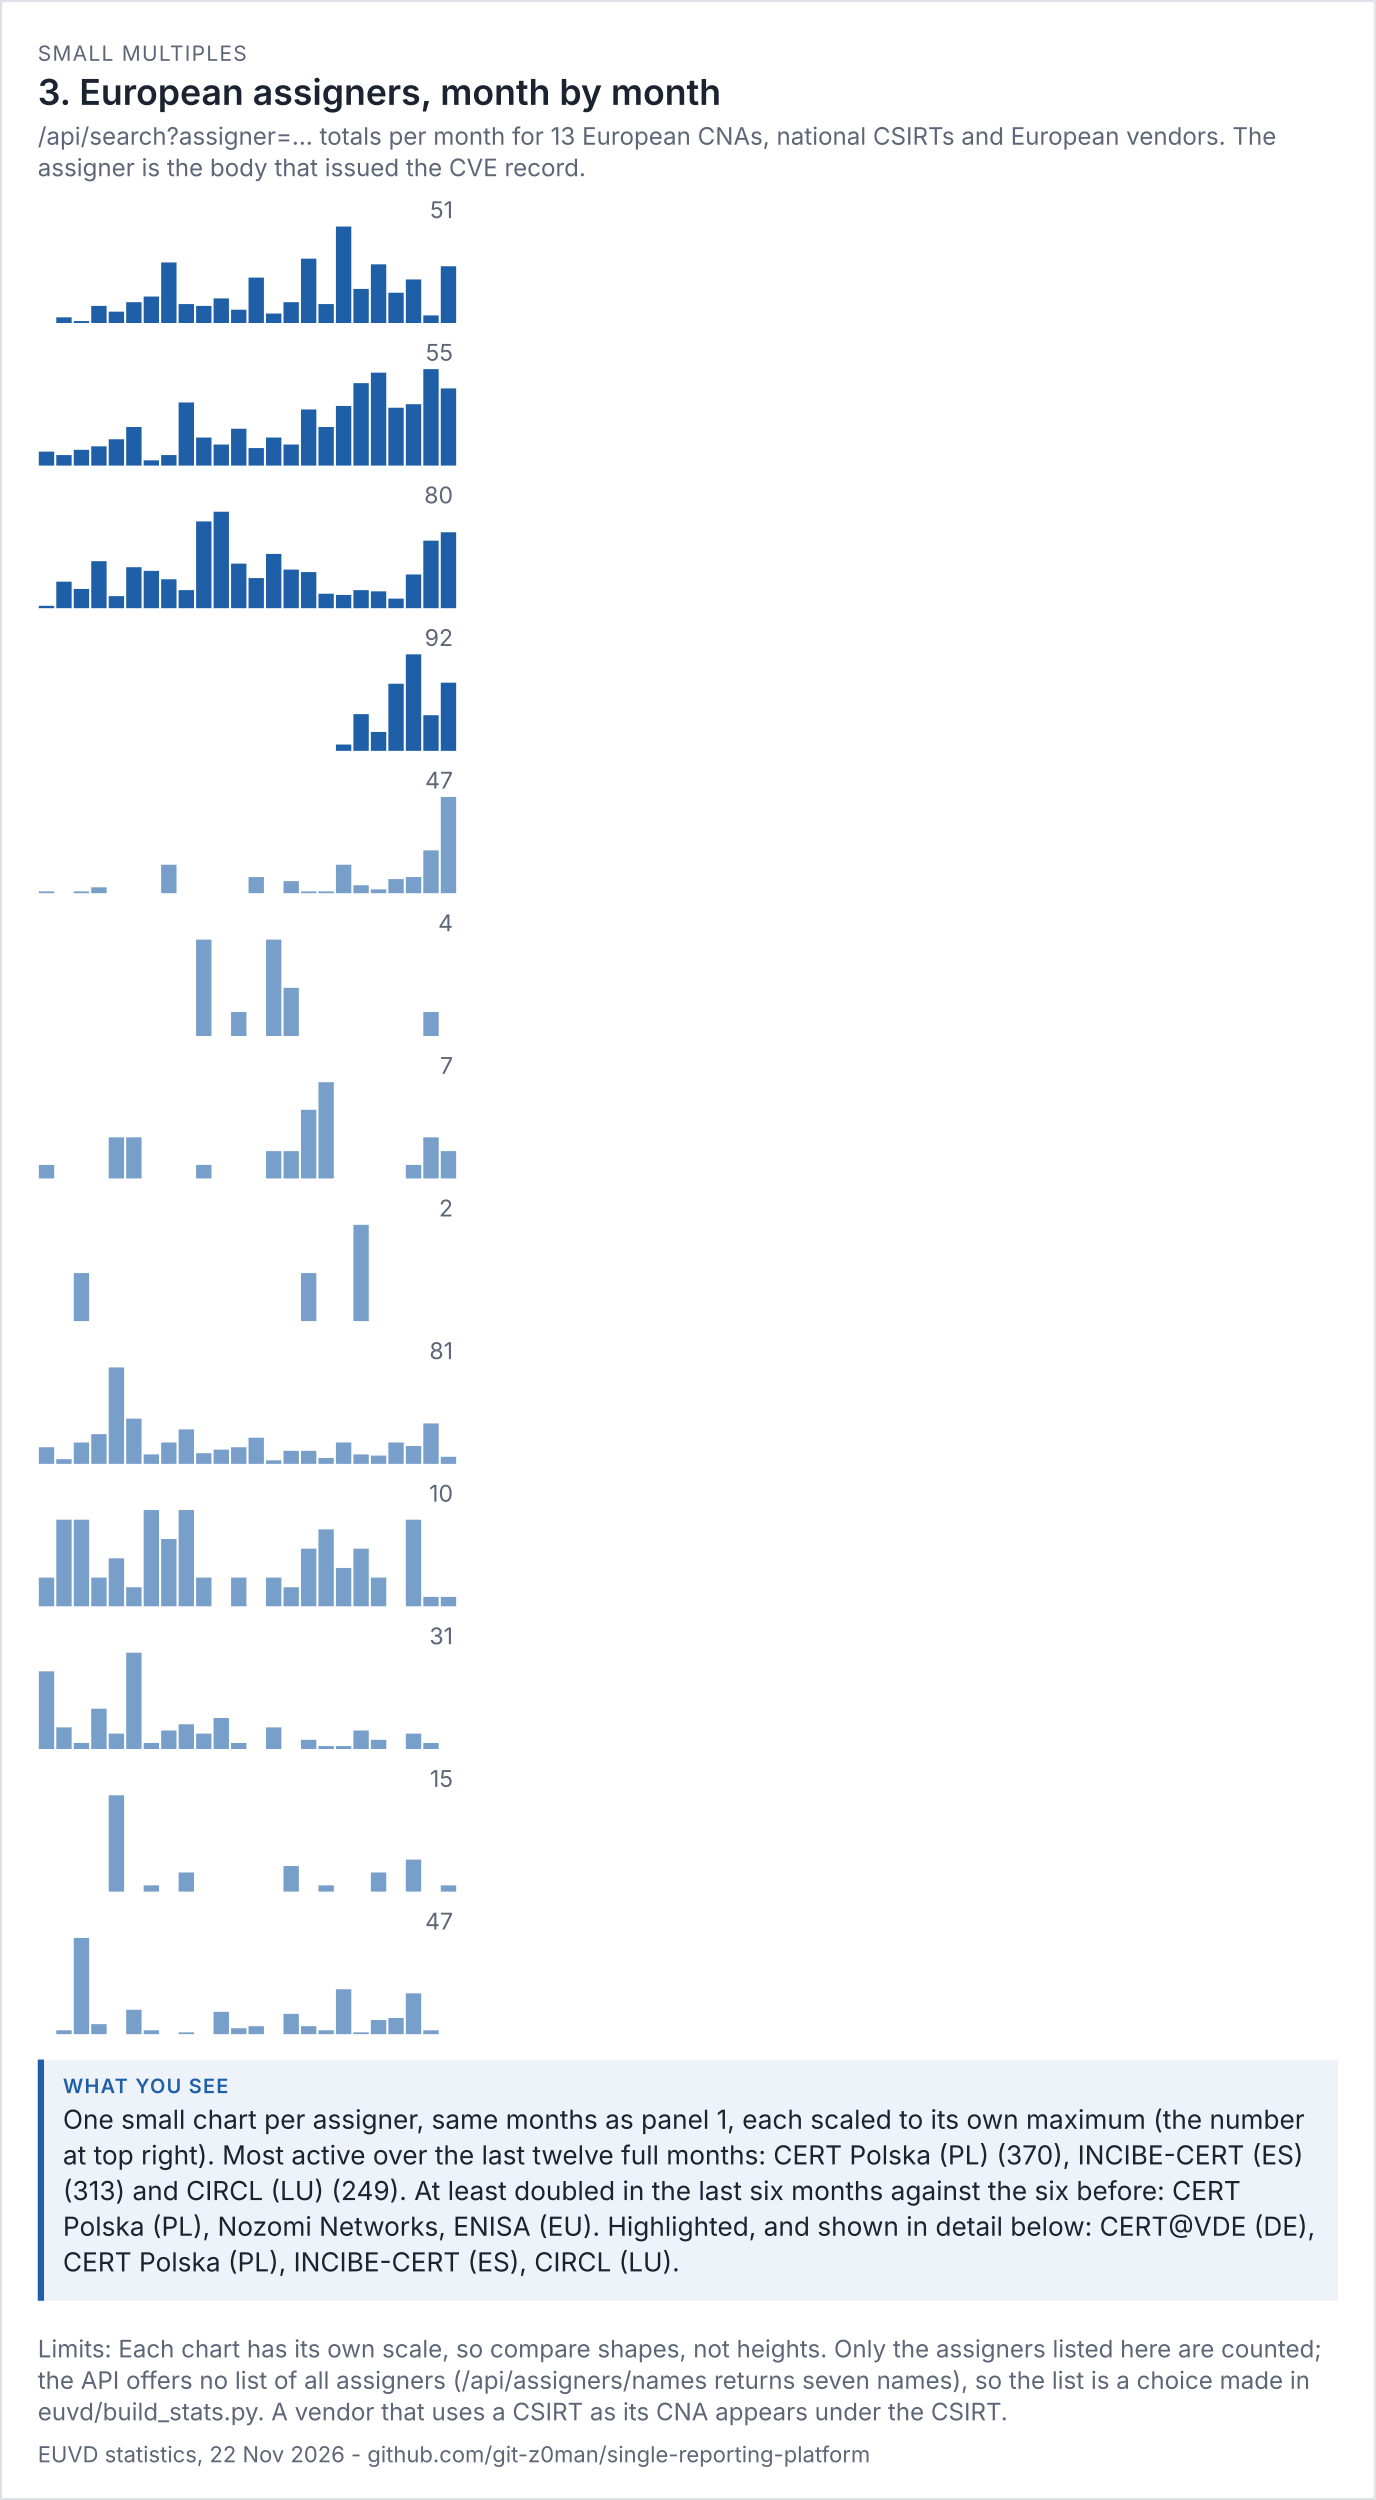
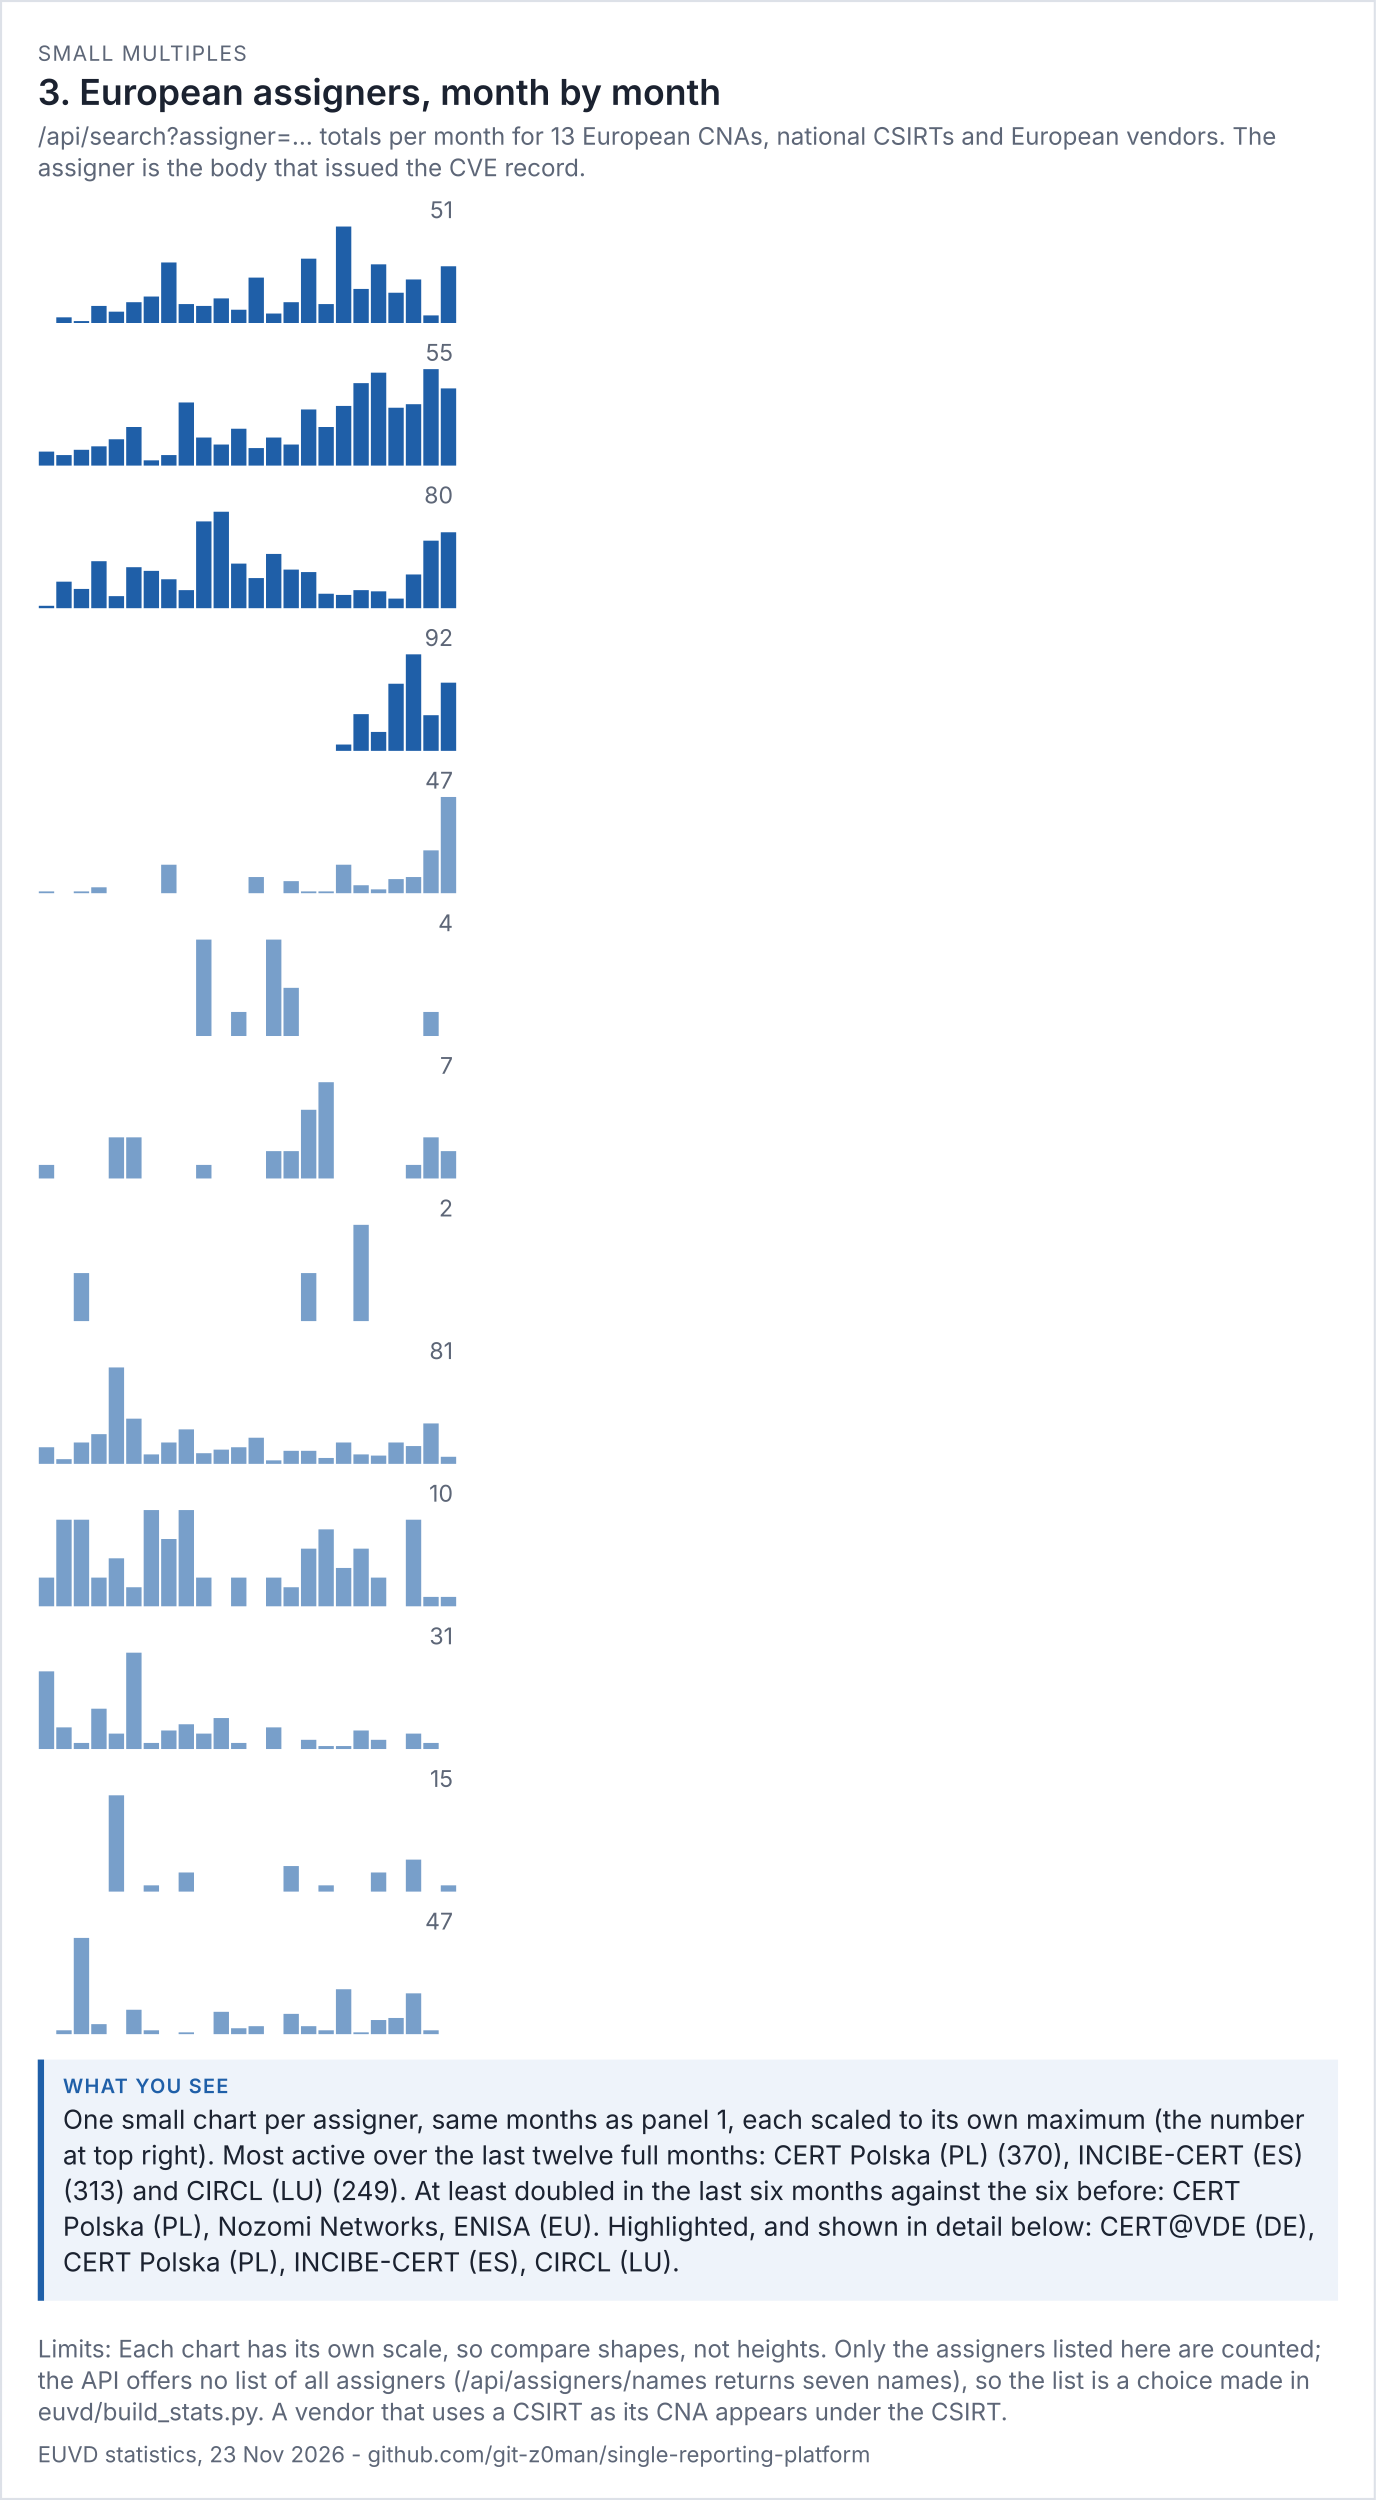
<svg xmlns="http://www.w3.org/2000/svg" viewBox="0 0 656 1192" width="656" height="1192" font-family="system-ui,-apple-system,'Segoe UI',sans-serif">
  <rect width="100%" height="100%" fill="#ffffff" />
  <rect x="0.5" y="0.5" width="655" height="1191" fill="none" stroke="#dde1e8" />
  <text x="18" y="29" font-size="10" letter-spacing="0.6" fill="#5d6677">SMALL MULTIPLES</text>
  <text x="18" y="50" font-size="17" fill="#1b2230" font-weight="600">3. European assigners, month by month</text>
  <text x="18" y="69" font-size="11.5" fill="#5d6677">/api/search?assigner=... totals per month for 13 European CNAs, national CSIRTs and European vendors. The</text>
  <text x="18" y="84" font-size="11.5" fill="#5d6677">assigner is the body that issued the CVE record.</text>
  <g transform="translate(18,94) scale(1)" font-size="11">
    <svg viewBox="0 0 200 60" role="img" width="200" height="60">
      <g>
        <text x="198" y="10" text-anchor="end" fill="rgb(93, 102, 119)">51</text>
        <rect x="0.5" y="60" width="7.333" height="0" fill="rgb(31, 95, 168)" opacity="1" />
        <rect x="8.833" y="57.294" width="7.333" height="2.706" fill="rgb(31, 95, 168)" opacity="1" />
        <rect x="17.167" y="59.098" width="7.333" height="0.902" fill="rgb(31, 95, 168)" opacity="1" />
        <rect x="25.5" y="51.882" width="7.333" height="8.118" fill="rgb(31, 95, 168)" opacity="1" />
        <rect x="33.833" y="54.588" width="7.333" height="5.412" fill="rgb(31, 95, 168)" opacity="1" />
        <rect x="42.167" y="50.078" width="7.333" height="9.922" fill="rgb(31, 95, 168)" opacity="1" />
        <rect x="50.5" y="47.373" width="7.333" height="12.627" fill="rgb(31, 95, 168)" opacity="1" />
        <rect x="58.833" y="31.137" width="7.333" height="28.863" fill="rgb(31, 95, 168)" opacity="1" />
        <rect x="67.167" y="50.98" width="7.333" height="9.02" fill="rgb(31, 95, 168)" opacity="1" />
        <rect x="75.5" y="51.882" width="7.333" height="8.118" fill="rgb(31, 95, 168)" opacity="1" />
        <rect x="83.833" y="48.275" width="7.333" height="11.725" fill="rgb(31, 95, 168)" opacity="1" />
        <rect x="92.167" y="53.686" width="7.333" height="6.314" fill="rgb(31, 95, 168)" opacity="1" />
        <rect x="100.5" y="38.353" width="7.333" height="21.647" fill="rgb(31, 95, 168)" opacity="1" />
        <rect x="108.833" y="55.49" width="7.333" height="4.51" fill="rgb(31, 95, 168)" opacity="1" />
        <rect x="117.167" y="50.078" width="7.333" height="9.922" fill="rgb(31, 95, 168)" opacity="1" />
        <rect x="125.5" y="29.333" width="7.333" height="30.667" fill="rgb(31, 95, 168)" opacity="1" />
        <rect x="133.833" y="50.98" width="7.333" height="9.02" fill="rgb(31, 95, 168)" opacity="1" />
        <rect x="142.167" y="14" width="7.333" height="46" fill="rgb(31, 95, 168)" opacity="1" />
        <rect x="150.5" y="43.765" width="7.333" height="16.235" fill="rgb(31, 95, 168)" opacity="1" />
        <rect x="158.833" y="32.039" width="7.333" height="27.961" fill="rgb(31, 95, 168)" opacity="1" />
        <rect x="167.167" y="45.569" width="7.333" height="14.431" fill="rgb(31, 95, 168)" opacity="1" />
        <rect x="175.5" y="39.255" width="7.333" height="20.745" fill="rgb(31, 95, 168)" opacity="1" />
        <rect x="183.833" y="56.392" width="7.333" height="3.608" fill="rgb(31, 95, 168)" opacity="1" />
        <rect x="192.167" y="32.941" width="7.333" height="27.059" fill="rgb(31, 95, 168)" opacity="1" />
      </g>
    </svg>
  </g>
  <g transform="translate(18,162) scale(1)" font-size="11">
    <svg viewBox="0 0 200 60" role="img" width="200" height="60">
      <g>
        <text x="198" y="10" text-anchor="end" fill="rgb(93, 102, 119)">55</text>
        <rect x="0.5" y="53.309" width="7.333" height="6.691" fill="rgb(31, 95, 168)" opacity="1" />
        <rect x="8.833" y="54.982" width="7.333" height="5.018" fill="rgb(31, 95, 168)" opacity="1" />
        <rect x="17.167" y="52.473" width="7.333" height="7.527" fill="rgb(31, 95, 168)" opacity="1" />
        <rect x="25.5" y="50.8" width="7.333" height="9.2" fill="rgb(31, 95, 168)" opacity="1" />
        <rect x="33.833" y="47.455" width="7.333" height="12.545" fill="rgb(31, 95, 168)" opacity="1" />
        <rect x="42.167" y="41.6" width="7.333" height="18.4" fill="rgb(31, 95, 168)" opacity="1" />
        <rect x="50.5" y="57.491" width="7.333" height="2.509" fill="rgb(31, 95, 168)" opacity="1" />
        <rect x="58.833" y="54.982" width="7.333" height="5.018" fill="rgb(31, 95, 168)" opacity="1" />
        <rect x="67.167" y="29.891" width="7.333" height="30.109" fill="rgb(31, 95, 168)" opacity="1" />
        <rect x="75.5" y="46.618" width="7.333" height="13.382" fill="rgb(31, 95, 168)" opacity="1" />
        <rect x="83.833" y="49.964" width="7.333" height="10.036" fill="rgb(31, 95, 168)" opacity="1" />
        <rect x="92.167" y="42.436" width="7.333" height="17.564" fill="rgb(31, 95, 168)" opacity="1" />
        <rect x="100.5" y="51.636" width="7.333" height="8.364" fill="rgb(31, 95, 168)" opacity="1" />
        <rect x="108.833" y="46.618" width="7.333" height="13.382" fill="rgb(31, 95, 168)" opacity="1" />
        <rect x="117.167" y="49.964" width="7.333" height="10.036" fill="rgb(31, 95, 168)" opacity="1" />
        <rect x="125.5" y="33.236" width="7.333" height="26.764" fill="rgb(31, 95, 168)" opacity="1" />
        <rect x="133.833" y="41.6" width="7.333" height="18.4" fill="rgb(31, 95, 168)" opacity="1" />
        <rect x="142.167" y="31.564" width="7.333" height="28.436" fill="rgb(31, 95, 168)" opacity="1" />
        <rect x="150.5" y="20.691" width="7.333" height="39.309" fill="rgb(31, 95, 168)" opacity="1" />
        <rect x="158.833" y="15.673" width="7.333" height="44.327" fill="rgb(31, 95, 168)" opacity="1" />
        <rect x="167.167" y="32.4" width="7.333" height="27.6" fill="rgb(31, 95, 168)" opacity="1" />
        <rect x="175.5" y="30.727" width="7.333" height="29.273" fill="rgb(31, 95, 168)" opacity="1" />
        <rect x="183.833" y="14" width="7.333" height="46" fill="rgb(31, 95, 168)" opacity="1" />
        <rect x="192.167" y="23.2" width="7.333" height="36.8" fill="rgb(31, 95, 168)" opacity="1" />
      </g>
    </svg>
  </g>
  <g transform="translate(18,230) scale(1)" font-size="11">
    <svg viewBox="0 0 200 60" role="img" width="200" height="60">
      <g>
        <text x="198" y="10" text-anchor="end" fill="rgb(93, 102, 119)">80</text>
        <rect x="0.5" y="58.85" width="7.333" height="1.15" fill="rgb(31, 95, 168)" opacity="1" />
        <rect x="8.833" y="47.35" width="7.333" height="12.65" fill="rgb(31, 95, 168)" opacity="1" />
        <rect x="17.167" y="50.8" width="7.333" height="9.2" fill="rgb(31, 95, 168)" opacity="1" />
        <rect x="25.5" y="37.575" width="7.333" height="22.425" fill="rgb(31, 95, 168)" opacity="1" />
        <rect x="33.833" y="54.25" width="7.333" height="5.75" fill="rgb(31, 95, 168)" opacity="1" />
        <rect x="42.167" y="40.45" width="7.333" height="19.55" fill="rgb(31, 95, 168)" opacity="1" />
        <rect x="50.5" y="42.175" width="7.333" height="17.825" fill="rgb(31, 95, 168)" opacity="1" />
        <rect x="58.833" y="46.2" width="7.333" height="13.8" fill="rgb(31, 95, 168)" opacity="1" />
        <rect x="67.167" y="51.375" width="7.333" height="8.625" fill="rgb(31, 95, 168)" opacity="1" />
        <rect x="75.5" y="18.6" width="7.333" height="41.4" fill="rgb(31, 95, 168)" opacity="1" />
        <rect x="83.833" y="14" width="7.333" height="46" fill="rgb(31, 95, 168)" opacity="1" />
        <rect x="92.167" y="38.725" width="7.333" height="21.275" fill="rgb(31, 95, 168)" opacity="1" />
        <rect x="100.5" y="45.625" width="7.333" height="14.375" fill="rgb(31, 95, 168)" opacity="1" />
        <rect x="108.833" y="34.125" width="7.333" height="25.875" fill="rgb(31, 95, 168)" opacity="1" />
        <rect x="117.167" y="41.6" width="7.333" height="18.4" fill="rgb(31, 95, 168)" opacity="1" />
        <rect x="125.5" y="42.75" width="7.333" height="17.25" fill="rgb(31, 95, 168)" opacity="1" />
        <rect x="133.833" y="53.1" width="7.333" height="6.9" fill="rgb(31, 95, 168)" opacity="1" />
        <rect x="142.167" y="53.675" width="7.333" height="6.325" fill="rgb(31, 95, 168)" opacity="1" />
        <rect x="150.5" y="51.375" width="7.333" height="8.625" fill="rgb(31, 95, 168)" opacity="1" />
        <rect x="158.833" y="51.95" width="7.333" height="8.05" fill="rgb(31, 95, 168)" opacity="1" />
        <rect x="167.167" y="55.4" width="7.333" height="4.6" fill="rgb(31, 95, 168)" opacity="1" />
        <rect x="175.5" y="43.9" width="7.333" height="16.1" fill="rgb(31, 95, 168)" opacity="1" />
        <rect x="183.833" y="27.8" width="7.333" height="32.2" fill="rgb(31, 95, 168)" opacity="1" />
        <rect x="192.167" y="23.775" width="7.333" height="36.225" fill="rgb(31, 95, 168)" opacity="1" />
      </g>
    </svg>
  </g>
  <g transform="translate(18,298) scale(1)" font-size="11">
    <svg viewBox="0 0 200 60" role="img" width="200" height="60">
      <g>
        <text x="198" y="10" text-anchor="end" fill="rgb(93, 102, 119)">92</text>
        <rect x="0.5" y="60" width="7.333" height="0" fill="rgb(31, 95, 168)" opacity="1" />
        <rect x="8.833" y="60" width="7.333" height="0" fill="rgb(31, 95, 168)" opacity="1" />
        <rect x="17.167" y="60" width="7.333" height="0" fill="rgb(31, 95, 168)" opacity="1" />
        <rect x="25.5" y="60" width="7.333" height="0" fill="rgb(31, 95, 168)" opacity="1" />
        <rect x="33.833" y="60" width="7.333" height="0" fill="rgb(31, 95, 168)" opacity="1" />
        <rect x="42.167" y="60" width="7.333" height="0" fill="rgb(31, 95, 168)" opacity="1" />
        <rect x="50.5" y="60" width="7.333" height="0" fill="rgb(31, 95, 168)" opacity="1" />
        <rect x="58.833" y="60" width="7.333" height="0" fill="rgb(31, 95, 168)" opacity="1" />
        <rect x="67.167" y="60" width="7.333" height="0" fill="rgb(31, 95, 168)" opacity="1" />
        <rect x="75.5" y="60" width="7.333" height="0" fill="rgb(31, 95, 168)" opacity="1" />
        <rect x="83.833" y="60" width="7.333" height="0" fill="rgb(31, 95, 168)" opacity="1" />
        <rect x="92.167" y="60" width="7.333" height="0" fill="rgb(31, 95, 168)" opacity="1" />
        <rect x="100.5" y="60" width="7.333" height="0" fill="rgb(31, 95, 168)" opacity="1" />
        <rect x="108.833" y="60" width="7.333" height="0" fill="rgb(31, 95, 168)" opacity="1" />
        <rect x="117.167" y="60" width="7.333" height="0" fill="rgb(31, 95, 168)" opacity="1" />
        <rect x="125.5" y="60" width="7.333" height="0" fill="rgb(31, 95, 168)" opacity="1" />
        <rect x="133.833" y="60" width="7.333" height="0" fill="rgb(31, 95, 168)" opacity="1" />
        <rect x="142.167" y="57" width="7.333" height="3" fill="rgb(31, 95, 168)" opacity="1" />
        <rect x="150.5" y="42.5" width="7.333" height="17.5" fill="rgb(31, 95, 168)" opacity="1" />
        <rect x="158.833" y="51" width="7.333" height="9" fill="rgb(31, 95, 168)" opacity="1" />
        <rect x="167.167" y="28" width="7.333" height="32" fill="rgb(31, 95, 168)" opacity="1" />
        <rect x="175.5" y="14" width="7.333" height="46" fill="rgb(31, 95, 168)" opacity="1" />
        <rect x="183.833" y="43" width="7.333" height="17" fill="rgb(31, 95, 168)" opacity="1" />
        <rect x="192.167" y="27.5" width="7.333" height="32.5" fill="rgb(31, 95, 168)" opacity="1" />
      </g>
    </svg>
  </g>
  <g transform="translate(18,366) scale(1)" font-size="11">
    <svg viewBox="0 0 200 60" role="img" width="200" height="60">
      <g>
        <text x="198" y="10" text-anchor="end" fill="rgb(93, 102, 119)">47</text>
        <rect x="0.5" y="59.021" width="7.333" height="0.979" fill="rgb(75, 127, 184)" opacity="0.75" />
        <rect x="8.833" y="60" width="7.333" height="0" fill="rgb(75, 127, 184)" opacity="0.75" />
        <rect x="17.167" y="59.021" width="7.333" height="0.979" fill="rgb(75, 127, 184)" opacity="0.75" />
        <rect x="25.5" y="57.064" width="7.333" height="2.936" fill="rgb(75, 127, 184)" opacity="0.75" />
        <rect x="33.833" y="60" width="7.333" height="0" fill="rgb(75, 127, 184)" opacity="0.75" />
        <rect x="42.167" y="60" width="7.333" height="0" fill="rgb(75, 127, 184)" opacity="0.75" />
        <rect x="50.5" y="60" width="7.333" height="0" fill="rgb(75, 127, 184)" opacity="0.75" />
        <rect x="58.833" y="46.298" width="7.333" height="13.702" fill="rgb(75, 127, 184)" opacity="0.75" />
        <rect x="67.167" y="60" width="7.333" height="0" fill="rgb(75, 127, 184)" opacity="0.75" />
        <rect x="75.5" y="60" width="7.333" height="0" fill="rgb(75, 127, 184)" opacity="0.75" />
        <rect x="83.833" y="60" width="7.333" height="0" fill="rgb(75, 127, 184)" opacity="0.75" />
        <rect x="92.167" y="60" width="7.333" height="0" fill="rgb(75, 127, 184)" opacity="0.75" />
        <rect x="100.5" y="52.17" width="7.333" height="7.83" fill="rgb(75, 127, 184)" opacity="0.75" />
        <rect x="108.833" y="60" width="7.333" height="0" fill="rgb(75, 127, 184)" opacity="0.75" />
        <rect x="117.167" y="54.128" width="7.333" height="5.872" fill="rgb(75, 127, 184)" opacity="0.75" />
        <rect x="125.5" y="59.021" width="7.333" height="0.979" fill="rgb(75, 127, 184)" opacity="0.75" />
        <rect x="133.833" y="59.021" width="7.333" height="0.979" fill="rgb(75, 127, 184)" opacity="0.75" />
        <rect x="142.167" y="46.298" width="7.333" height="13.702" fill="rgb(75, 127, 184)" opacity="0.75" />
        <rect x="150.5" y="56.085" width="7.333" height="3.915" fill="rgb(75, 127, 184)" opacity="0.75" />
        <rect x="158.833" y="58.043" width="7.333" height="1.957" fill="rgb(75, 127, 184)" opacity="0.75" />
        <rect x="167.167" y="53.149" width="7.333" height="6.851" fill="rgb(75, 127, 184)" opacity="0.75" />
        <rect x="175.5" y="52.17" width="7.333" height="7.83" fill="rgb(75, 127, 184)" opacity="0.75" />
        <rect x="183.833" y="39.447" width="7.333" height="20.553" fill="rgb(75, 127, 184)" opacity="0.75" />
        <rect x="192.167" y="14" width="7.333" height="46" fill="rgb(75, 127, 184)" opacity="0.75" />
      </g>
    </svg>
  </g>
  <g transform="translate(18,434) scale(1)" font-size="11">
    <svg viewBox="0 0 200 60" role="img" width="200" height="60">
      <g>
        <text x="198" y="10" text-anchor="end" fill="rgb(93, 102, 119)">4</text>
        <rect x="0.5" y="60" width="7.333" height="0" fill="rgb(75, 127, 184)" opacity="0.75" />
        <rect x="8.833" y="60" width="7.333" height="0" fill="rgb(75, 127, 184)" opacity="0.75" />
        <rect x="17.167" y="60" width="7.333" height="0" fill="rgb(75, 127, 184)" opacity="0.75" />
        <rect x="25.5" y="60" width="7.333" height="0" fill="rgb(75, 127, 184)" opacity="0.75" />
        <rect x="33.833" y="60" width="7.333" height="0" fill="rgb(75, 127, 184)" opacity="0.75" />
        <rect x="42.167" y="60" width="7.333" height="0" fill="rgb(75, 127, 184)" opacity="0.75" />
        <rect x="50.5" y="60" width="7.333" height="0" fill="rgb(75, 127, 184)" opacity="0.75" />
        <rect x="58.833" y="60" width="7.333" height="0" fill="rgb(75, 127, 184)" opacity="0.75" />
        <rect x="67.167" y="60" width="7.333" height="0" fill="rgb(75, 127, 184)" opacity="0.75" />
        <rect x="75.5" y="14" width="7.333" height="46" fill="rgb(75, 127, 184)" opacity="0.75" />
        <rect x="83.833" y="60" width="7.333" height="0" fill="rgb(75, 127, 184)" opacity="0.75" />
        <rect x="92.167" y="48.5" width="7.333" height="11.5" fill="rgb(75, 127, 184)" opacity="0.75" />
        <rect x="100.5" y="60" width="7.333" height="0" fill="rgb(75, 127, 184)" opacity="0.75" />
        <rect x="108.833" y="14" width="7.333" height="46" fill="rgb(75, 127, 184)" opacity="0.75" />
        <rect x="117.167" y="37" width="7.333" height="23" fill="rgb(75, 127, 184)" opacity="0.75" />
        <rect x="125.5" y="60" width="7.333" height="0" fill="rgb(75, 127, 184)" opacity="0.75" />
        <rect x="133.833" y="60" width="7.333" height="0" fill="rgb(75, 127, 184)" opacity="0.75" />
        <rect x="142.167" y="60" width="7.333" height="0" fill="rgb(75, 127, 184)" opacity="0.75" />
        <rect x="150.5" y="60" width="7.333" height="0" fill="rgb(75, 127, 184)" opacity="0.75" />
        <rect x="158.833" y="60" width="7.333" height="0" fill="rgb(75, 127, 184)" opacity="0.75" />
        <rect x="167.167" y="60" width="7.333" height="0" fill="rgb(75, 127, 184)" opacity="0.75" />
        <rect x="175.5" y="60" width="7.333" height="0" fill="rgb(75, 127, 184)" opacity="0.75" />
        <rect x="183.833" y="48.5" width="7.333" height="11.5" fill="rgb(75, 127, 184)" opacity="0.75" />
        <rect x="192.167" y="60" width="7.333" height="0" fill="rgb(75, 127, 184)" opacity="0.75" />
      </g>
    </svg>
  </g>
  <g transform="translate(18,502) scale(1)" font-size="11">
    <svg viewBox="0 0 200 60" role="img" width="200" height="60">
      <g>
        <text x="198" y="10" text-anchor="end" fill="rgb(93, 102, 119)">7</text>
        <rect x="0.5" y="53.429" width="7.333" height="6.571" fill="rgb(75, 127, 184)" opacity="0.75" />
        <rect x="8.833" y="60" width="7.333" height="0" fill="rgb(75, 127, 184)" opacity="0.75" />
        <rect x="17.167" y="60" width="7.333" height="0" fill="rgb(75, 127, 184)" opacity="0.75" />
        <rect x="25.5" y="60" width="7.333" height="0" fill="rgb(75, 127, 184)" opacity="0.75" />
        <rect x="33.833" y="40.286" width="7.333" height="19.714" fill="rgb(75, 127, 184)" opacity="0.75" />
        <rect x="42.167" y="40.286" width="7.333" height="19.714" fill="rgb(75, 127, 184)" opacity="0.75" />
        <rect x="50.5" y="60" width="7.333" height="0" fill="rgb(75, 127, 184)" opacity="0.75" />
        <rect x="58.833" y="60" width="7.333" height="0" fill="rgb(75, 127, 184)" opacity="0.75" />
        <rect x="67.167" y="60" width="7.333" height="0" fill="rgb(75, 127, 184)" opacity="0.75" />
        <rect x="75.5" y="53.429" width="7.333" height="6.571" fill="rgb(75, 127, 184)" opacity="0.75" />
        <rect x="83.833" y="60" width="7.333" height="0" fill="rgb(75, 127, 184)" opacity="0.75" />
        <rect x="92.167" y="60" width="7.333" height="0" fill="rgb(75, 127, 184)" opacity="0.75" />
        <rect x="100.5" y="60" width="7.333" height="0" fill="rgb(75, 127, 184)" opacity="0.75" />
        <rect x="108.833" y="46.857" width="7.333" height="13.143" fill="rgb(75, 127, 184)" opacity="0.75" />
        <rect x="117.167" y="46.857" width="7.333" height="13.143" fill="rgb(75, 127, 184)" opacity="0.75" />
        <rect x="125.5" y="27.143" width="7.333" height="32.857" fill="rgb(75, 127, 184)" opacity="0.75" />
        <rect x="133.833" y="14" width="7.333" height="46" fill="rgb(75, 127, 184)" opacity="0.75" />
        <rect x="142.167" y="60" width="7.333" height="0" fill="rgb(75, 127, 184)" opacity="0.75" />
        <rect x="150.5" y="60" width="7.333" height="0" fill="rgb(75, 127, 184)" opacity="0.75" />
        <rect x="158.833" y="60" width="7.333" height="0" fill="rgb(75, 127, 184)" opacity="0.75" />
        <rect x="167.167" y="60" width="7.333" height="0" fill="rgb(75, 127, 184)" opacity="0.75" />
        <rect x="175.5" y="53.429" width="7.333" height="6.571" fill="rgb(75, 127, 184)" opacity="0.75" />
        <rect x="183.833" y="40.286" width="7.333" height="19.714" fill="rgb(75, 127, 184)" opacity="0.75" />
        <rect x="192.167" y="46.857" width="7.333" height="13.143" fill="rgb(75, 127, 184)" opacity="0.75" />
      </g>
    </svg>
  </g>
  <g transform="translate(18,570) scale(1)" font-size="11">
    <svg viewBox="0 0 200 60" role="img" width="200" height="60">
      <g>
        <text x="198" y="10" text-anchor="end" fill="rgb(93, 102, 119)">2</text>
        <rect x="0.5" y="60" width="7.333" height="0" fill="rgb(75, 127, 184)" opacity="0.75" />
        <rect x="8.833" y="60" width="7.333" height="0" fill="rgb(75, 127, 184)" opacity="0.75" />
        <rect x="17.167" y="37" width="7.333" height="23" fill="rgb(75, 127, 184)" opacity="0.75" />
        <rect x="25.5" y="60" width="7.333" height="0" fill="rgb(75, 127, 184)" opacity="0.75" />
        <rect x="33.833" y="60" width="7.333" height="0" fill="rgb(75, 127, 184)" opacity="0.75" />
        <rect x="42.167" y="60" width="7.333" height="0" fill="rgb(75, 127, 184)" opacity="0.75" />
        <rect x="50.5" y="60" width="7.333" height="0" fill="rgb(75, 127, 184)" opacity="0.75" />
        <rect x="58.833" y="60" width="7.333" height="0" fill="rgb(75, 127, 184)" opacity="0.75" />
        <rect x="67.167" y="60" width="7.333" height="0" fill="rgb(75, 127, 184)" opacity="0.75" />
        <rect x="75.5" y="60" width="7.333" height="0" fill="rgb(75, 127, 184)" opacity="0.75" />
        <rect x="83.833" y="60" width="7.333" height="0" fill="rgb(75, 127, 184)" opacity="0.75" />
        <rect x="92.167" y="60" width="7.333" height="0" fill="rgb(75, 127, 184)" opacity="0.75" />
        <rect x="100.5" y="60" width="7.333" height="0" fill="rgb(75, 127, 184)" opacity="0.75" />
        <rect x="108.833" y="60" width="7.333" height="0" fill="rgb(75, 127, 184)" opacity="0.75" />
        <rect x="117.167" y="60" width="7.333" height="0" fill="rgb(75, 127, 184)" opacity="0.75" />
        <rect x="125.5" y="37" width="7.333" height="23" fill="rgb(75, 127, 184)" opacity="0.75" />
        <rect x="133.833" y="60" width="7.333" height="0" fill="rgb(75, 127, 184)" opacity="0.75" />
        <rect x="142.167" y="60" width="7.333" height="0" fill="rgb(75, 127, 184)" opacity="0.75" />
        <rect x="150.5" y="14" width="7.333" height="46" fill="rgb(75, 127, 184)" opacity="0.75" />
        <rect x="158.833" y="60" width="7.333" height="0" fill="rgb(75, 127, 184)" opacity="0.75" />
        <rect x="167.167" y="60" width="7.333" height="0" fill="rgb(75, 127, 184)" opacity="0.75" />
        <rect x="175.5" y="60" width="7.333" height="0" fill="rgb(75, 127, 184)" opacity="0.75" />
        <rect x="183.833" y="60" width="7.333" height="0" fill="rgb(75, 127, 184)" opacity="0.75" />
        <rect x="192.167" y="60" width="7.333" height="0" fill="rgb(75, 127, 184)" opacity="0.75" />
      </g>
    </svg>
  </g>
  <g transform="translate(18,638) scale(1)" font-size="11">
    <svg viewBox="0 0 200 60" role="img" width="200" height="60">
      <g>
        <text x="198" y="10" text-anchor="end" fill="rgb(93, 102, 119)">81</text>
        <rect x="0.5" y="52.049" width="7.333" height="7.951" fill="rgb(75, 127, 184)" opacity="0.75" />
        <rect x="8.833" y="57.728" width="7.333" height="2.272" fill="rgb(75, 127, 184)" opacity="0.75" />
        <rect x="17.167" y="49.778" width="7.333" height="10.222" fill="rgb(75, 127, 184)" opacity="0.75" />
        <rect x="25.5" y="45.802" width="7.333" height="14.198" fill="rgb(75, 127, 184)" opacity="0.75" />
        <rect x="33.833" y="14" width="7.333" height="46" fill="rgb(75, 127, 184)" opacity="0.75" />
        <rect x="42.167" y="38.42" width="7.333" height="21.58" fill="rgb(75, 127, 184)" opacity="0.75" />
        <rect x="50.5" y="55.457" width="7.333" height="4.543" fill="rgb(75, 127, 184)" opacity="0.75" />
        <rect x="58.833" y="49.778" width="7.333" height="10.222" fill="rgb(75, 127, 184)" opacity="0.75" />
        <rect x="67.167" y="43.531" width="7.333" height="16.469" fill="rgb(75, 127, 184)" opacity="0.75" />
        <rect x="75.5" y="54.889" width="7.333" height="5.111" fill="rgb(75, 127, 184)" opacity="0.75" />
        <rect x="83.833" y="53.185" width="7.333" height="6.815" fill="rgb(75, 127, 184)" opacity="0.75" />
        <rect x="92.167" y="52.049" width="7.333" height="7.951" fill="rgb(75, 127, 184)" opacity="0.75" />
        <rect x="100.5" y="47.506" width="7.333" height="12.494" fill="rgb(75, 127, 184)" opacity="0.75" />
        <rect x="108.833" y="58.296" width="7.333" height="1.704" fill="rgb(75, 127, 184)" opacity="0.75" />
        <rect x="117.167" y="53.753" width="7.333" height="6.247" fill="rgb(75, 127, 184)" opacity="0.75" />
        <rect x="125.5" y="53.753" width="7.333" height="6.247" fill="rgb(75, 127, 184)" opacity="0.75" />
        <rect x="133.833" y="57.16" width="7.333" height="2.84" fill="rgb(75, 127, 184)" opacity="0.75" />
        <rect x="142.167" y="49.778" width="7.333" height="10.222" fill="rgb(75, 127, 184)" opacity="0.75" />
        <rect x="150.5" y="55.457" width="7.333" height="4.543" fill="rgb(75, 127, 184)" opacity="0.75" />
        <rect x="158.833" y="56.025" width="7.333" height="3.975" fill="rgb(75, 127, 184)" opacity="0.75" />
        <rect x="167.167" y="49.778" width="7.333" height="10.222" fill="rgb(75, 127, 184)" opacity="0.75" />
        <rect x="175.5" y="51.481" width="7.333" height="8.519" fill="rgb(75, 127, 184)" opacity="0.75" />
        <rect x="183.833" y="40.691" width="7.333" height="19.309" fill="rgb(75, 127, 184)" opacity="0.75" />
        <rect x="192.167" y="56.593" width="7.333" height="3.407" fill="rgb(75, 127, 184)" opacity="0.75" />
      </g>
    </svg>
  </g>
  <g transform="translate(18,706) scale(1)" font-size="11">
    <svg viewBox="0 0 200 60" role="img" width="200" height="60">
      <g>
        <text x="198" y="10" text-anchor="end" fill="rgb(93, 102, 119)">10</text>
        <rect x="0.5" y="46.2" width="7.333" height="13.8" fill="rgb(75, 127, 184)" opacity="0.75" />
        <rect x="8.833" y="18.6" width="7.333" height="41.4" fill="rgb(75, 127, 184)" opacity="0.75" />
        <rect x="17.167" y="18.6" width="7.333" height="41.4" fill="rgb(75, 127, 184)" opacity="0.75" />
        <rect x="25.5" y="46.2" width="7.333" height="13.8" fill="rgb(75, 127, 184)" opacity="0.75" />
        <rect x="33.833" y="37" width="7.333" height="23" fill="rgb(75, 127, 184)" opacity="0.75" />
        <rect x="42.167" y="50.8" width="7.333" height="9.2" fill="rgb(75, 127, 184)" opacity="0.75" />
        <rect x="50.5" y="14" width="7.333" height="46" fill="rgb(75, 127, 184)" opacity="0.75" />
        <rect x="58.833" y="27.8" width="7.333" height="32.2" fill="rgb(75, 127, 184)" opacity="0.75" />
        <rect x="67.167" y="14" width="7.333" height="46" fill="rgb(75, 127, 184)" opacity="0.75" />
        <rect x="75.5" y="46.2" width="7.333" height="13.8" fill="rgb(75, 127, 184)" opacity="0.75" />
        <rect x="83.833" y="60" width="7.333" height="0" fill="rgb(75, 127, 184)" opacity="0.75" />
        <rect x="92.167" y="46.2" width="7.333" height="13.8" fill="rgb(75, 127, 184)" opacity="0.75" />
        <rect x="100.5" y="60" width="7.333" height="0" fill="rgb(75, 127, 184)" opacity="0.75" />
        <rect x="108.833" y="46.2" width="7.333" height="13.8" fill="rgb(75, 127, 184)" opacity="0.75" />
        <rect x="117.167" y="50.8" width="7.333" height="9.2" fill="rgb(75, 127, 184)" opacity="0.75" />
        <rect x="125.5" y="32.4" width="7.333" height="27.6" fill="rgb(75, 127, 184)" opacity="0.75" />
        <rect x="133.833" y="23.2" width="7.333" height="36.8" fill="rgb(75, 127, 184)" opacity="0.75" />
        <rect x="142.167" y="41.6" width="7.333" height="18.4" fill="rgb(75, 127, 184)" opacity="0.75" />
        <rect x="150.5" y="32.4" width="7.333" height="27.6" fill="rgb(75, 127, 184)" opacity="0.75" />
        <rect x="158.833" y="46.2" width="7.333" height="13.8" fill="rgb(75, 127, 184)" opacity="0.75" />
        <rect x="167.167" y="60" width="7.333" height="0" fill="rgb(75, 127, 184)" opacity="0.75" />
        <rect x="175.5" y="18.6" width="7.333" height="41.4" fill="rgb(75, 127, 184)" opacity="0.75" />
        <rect x="183.833" y="55.4" width="7.333" height="4.6" fill="rgb(75, 127, 184)" opacity="0.75" />
        <rect x="192.167" y="55.4" width="7.333" height="4.6" fill="rgb(75, 127, 184)" opacity="0.75" />
      </g>
    </svg>
  </g>
  <g transform="translate(18,774) scale(1)" font-size="11">
    <svg viewBox="0 0 200 60" role="img" width="200" height="60">
      <g>
        <text x="198" y="10" text-anchor="end" fill="rgb(93, 102, 119)">31</text>
        <rect x="0.5" y="22.903" width="7.333" height="37.097" fill="rgb(75, 127, 184)" opacity="0.75" />
        <rect x="8.833" y="49.613" width="7.333" height="10.387" fill="rgb(75, 127, 184)" opacity="0.75" />
        <rect x="17.167" y="57.032" width="7.333" height="2.968" fill="rgb(75, 127, 184)" opacity="0.75" />
        <rect x="25.5" y="40.71" width="7.333" height="19.29" fill="rgb(75, 127, 184)" opacity="0.75" />
        <rect x="33.833" y="52.581" width="7.333" height="7.419" fill="rgb(75, 127, 184)" opacity="0.75" />
        <rect x="42.167" y="14" width="7.333" height="46" fill="rgb(75, 127, 184)" opacity="0.75" />
        <rect x="50.5" y="57.032" width="7.333" height="2.968" fill="rgb(75, 127, 184)" opacity="0.75" />
        <rect x="58.833" y="51.097" width="7.333" height="8.903" fill="rgb(75, 127, 184)" opacity="0.75" />
        <rect x="67.167" y="48.129" width="7.333" height="11.871" fill="rgb(75, 127, 184)" opacity="0.75" />
        <rect x="75.5" y="52.581" width="7.333" height="7.419" fill="rgb(75, 127, 184)" opacity="0.75" />
        <rect x="83.833" y="45.161" width="7.333" height="14.839" fill="rgb(75, 127, 184)" opacity="0.75" />
        <rect x="92.167" y="57.032" width="7.333" height="2.968" fill="rgb(75, 127, 184)" opacity="0.75" />
        <rect x="100.5" y="60" width="7.333" height="0" fill="rgb(75, 127, 184)" opacity="0.75" />
        <rect x="108.833" y="49.613" width="7.333" height="10.387" fill="rgb(75, 127, 184)" opacity="0.75" />
        <rect x="117.167" y="60" width="7.333" height="0" fill="rgb(75, 127, 184)" opacity="0.75" />
        <rect x="125.5" y="55.548" width="7.333" height="4.452" fill="rgb(75, 127, 184)" opacity="0.75" />
        <rect x="133.833" y="58.516" width="7.333" height="1.484" fill="rgb(75, 127, 184)" opacity="0.75" />
        <rect x="142.167" y="58.516" width="7.333" height="1.484" fill="rgb(75, 127, 184)" opacity="0.75" />
        <rect x="150.5" y="51.097" width="7.333" height="8.903" fill="rgb(75, 127, 184)" opacity="0.75" />
        <rect x="158.833" y="55.548" width="7.333" height="4.452" fill="rgb(75, 127, 184)" opacity="0.75" />
        <rect x="167.167" y="60" width="7.333" height="0" fill="rgb(75, 127, 184)" opacity="0.75" />
        <rect x="175.5" y="52.581" width="7.333" height="7.419" fill="rgb(75, 127, 184)" opacity="0.75" />
        <rect x="183.833" y="57.032" width="7.333" height="2.968" fill="rgb(75, 127, 184)" opacity="0.75" />
        <rect x="192.167" y="60" width="7.333" height="0" fill="rgb(75, 127, 184)" opacity="0.75" />
      </g>
    </svg>
  </g>
  <g transform="translate(18,842) scale(1)" font-size="11">
    <svg viewBox="0 0 200 60" role="img" width="200" height="60">
      <g>
        <text x="198" y="10" text-anchor="end" fill="rgb(93, 102, 119)">15</text>
        <rect x="0.5" y="60" width="7.333" height="0" fill="rgb(75, 127, 184)" opacity="0.75" />
        <rect x="8.833" y="60" width="7.333" height="0" fill="rgb(75, 127, 184)" opacity="0.75" />
        <rect x="17.167" y="60" width="7.333" height="0" fill="rgb(75, 127, 184)" opacity="0.75" />
        <rect x="25.5" y="60" width="7.333" height="0" fill="rgb(75, 127, 184)" opacity="0.75" />
        <rect x="33.833" y="14" width="7.333" height="46" fill="rgb(75, 127, 184)" opacity="0.75" />
        <rect x="42.167" y="60" width="7.333" height="0" fill="rgb(75, 127, 184)" opacity="0.75" />
        <rect x="50.5" y="56.933" width="7.333" height="3.067" fill="rgb(75, 127, 184)" opacity="0.75" />
        <rect x="58.833" y="60" width="7.333" height="0" fill="rgb(75, 127, 184)" opacity="0.75" />
        <rect x="67.167" y="50.8" width="7.333" height="9.2" fill="rgb(75, 127, 184)" opacity="0.75" />
        <rect x="75.5" y="60" width="7.333" height="0" fill="rgb(75, 127, 184)" opacity="0.75" />
        <rect x="83.833" y="60" width="7.333" height="0" fill="rgb(75, 127, 184)" opacity="0.75" />
        <rect x="92.167" y="60" width="7.333" height="0" fill="rgb(75, 127, 184)" opacity="0.75" />
        <rect x="100.5" y="60" width="7.333" height="0" fill="rgb(75, 127, 184)" opacity="0.75" />
        <rect x="108.833" y="60" width="7.333" height="0" fill="rgb(75, 127, 184)" opacity="0.75" />
        <rect x="117.167" y="47.733" width="7.333" height="12.267" fill="rgb(75, 127, 184)" opacity="0.75" />
        <rect x="125.5" y="60" width="7.333" height="0" fill="rgb(75, 127, 184)" opacity="0.75" />
        <rect x="133.833" y="56.933" width="7.333" height="3.067" fill="rgb(75, 127, 184)" opacity="0.75" />
        <rect x="142.167" y="60" width="7.333" height="0" fill="rgb(75, 127, 184)" opacity="0.75" />
        <rect x="150.5" y="60" width="7.333" height="0" fill="rgb(75, 127, 184)" opacity="0.75" />
        <rect x="158.833" y="50.8" width="7.333" height="9.2" fill="rgb(75, 127, 184)" opacity="0.75" />
        <rect x="167.167" y="60" width="7.333" height="0" fill="rgb(75, 127, 184)" opacity="0.75" />
        <rect x="175.5" y="44.667" width="7.333" height="15.333" fill="rgb(75, 127, 184)" opacity="0.75" />
        <rect x="183.833" y="60" width="7.333" height="0" fill="rgb(75, 127, 184)" opacity="0.75" />
        <rect x="192.167" y="56.933" width="7.333" height="3.067" fill="rgb(75, 127, 184)" opacity="0.75" />
      </g>
    </svg>
  </g>
  <g transform="translate(18,910) scale(1)" font-size="11">
    <svg viewBox="0 0 200 60" role="img" width="200" height="60">
      <g>
        <text x="198" y="10" text-anchor="end" fill="rgb(93, 102, 119)">47</text>
        <rect x="0.5" y="60" width="7.333" height="0" fill="rgb(75, 127, 184)" opacity="0.75" />
        <rect x="8.833" y="58.043" width="7.333" height="1.957" fill="rgb(75, 127, 184)" opacity="0.75" />
        <rect x="17.167" y="14" width="7.333" height="46" fill="rgb(75, 127, 184)" opacity="0.75" />
        <rect x="25.5" y="55.106" width="7.333" height="4.894" fill="rgb(75, 127, 184)" opacity="0.75" />
        <rect x="33.833" y="60" width="7.333" height="0" fill="rgb(75, 127, 184)" opacity="0.75" />
        <rect x="42.167" y="48.255" width="7.333" height="11.745" fill="rgb(75, 127, 184)" opacity="0.75" />
        <rect x="50.5" y="58.043" width="7.333" height="1.957" fill="rgb(75, 127, 184)" opacity="0.75" />
        <rect x="58.833" y="60" width="7.333" height="0" fill="rgb(75, 127, 184)" opacity="0.75" />
        <rect x="67.167" y="59.021" width="7.333" height="0.979" fill="rgb(75, 127, 184)" opacity="0.75" />
        <rect x="75.5" y="60" width="7.333" height="0" fill="rgb(75, 127, 184)" opacity="0.75" />
        <rect x="83.833" y="49.234" width="7.333" height="10.766" fill="rgb(75, 127, 184)" opacity="0.75" />
        <rect x="92.167" y="57.064" width="7.333" height="2.936" fill="rgb(75, 127, 184)" opacity="0.75" />
        <rect x="100.5" y="56.085" width="7.333" height="3.915" fill="rgb(75, 127, 184)" opacity="0.75" />
        <rect x="108.833" y="60" width="7.333" height="0" fill="rgb(75, 127, 184)" opacity="0.75" />
        <rect x="117.167" y="50.213" width="7.333" height="9.787" fill="rgb(75, 127, 184)" opacity="0.75" />
        <rect x="125.5" y="56.085" width="7.333" height="3.915" fill="rgb(75, 127, 184)" opacity="0.75" />
        <rect x="133.833" y="58.043" width="7.333" height="1.957" fill="rgb(75, 127, 184)" opacity="0.75" />
        <rect x="142.167" y="38.468" width="7.333" height="21.532" fill="rgb(75, 127, 184)" opacity="0.75" />
        <rect x="150.5" y="59.021" width="7.333" height="0.979" fill="rgb(75, 127, 184)" opacity="0.75" />
        <rect x="158.833" y="53.149" width="7.333" height="6.851" fill="rgb(75, 127, 184)" opacity="0.75" />
        <rect x="167.167" y="52.17" width="7.333" height="7.83" fill="rgb(75, 127, 184)" opacity="0.75" />
        <rect x="175.5" y="40.426" width="7.333" height="19.574" fill="rgb(75, 127, 184)" opacity="0.75" />
        <rect x="183.833" y="58.043" width="7.333" height="1.957" fill="rgb(75, 127, 184)" opacity="0.75" />
        <rect x="192.167" y="60" width="7.333" height="0" fill="rgb(75, 127, 184)" opacity="0.75" />
      </g>
    </svg>
  </g>
  <rect x="18" y="982" width="620" height="115" fill="#eef3fa" />
  <rect x="18" y="982" width="3" height="115" fill="#1f5fa8" />
  <text x="30" y="998" font-size="9.5" letter-spacing="0.6" font-weight="600" fill="#1f5fa8">WHAT YOU SEE</text>
  <text x="30" y="1015" font-size="12.5" fill="#1b2230">One small chart per assigner, same months as panel 1, each scaled to its own maximum (the number</text>
  <text x="30" y="1032" font-size="12.5" fill="#1b2230">at top right). Most active over the last twelve full months: CERT Polska (PL) (370), INCIBE-CERT (ES)</text>
  <text x="30" y="1049" font-size="12.5" fill="#1b2230">(313) and CIRCL (LU) (249). At least doubled in the last six months against the six before: CERT</text>
  <text x="30" y="1066" font-size="12.5" fill="#1b2230">Polska (PL), Nozomi Networks, ENISA (EU). Highlighted, and shown in detail below: CERT@VDE (DE),</text>
  <text x="30" y="1083" font-size="12.5" fill="#1b2230">CERT Polska (PL), INCIBE-CERT (ES), CIRCL (LU).</text>
  <text x="18" y="1124" font-size="11.5" fill="#5d6677">Limits: Each chart has its own scale, so compare shapes, not heights. Only the assigners listed here are counted;</text>
  <text x="18" y="1139" font-size="11.5" fill="#5d6677">the API offers no list of all assigners (/api/assigners/names returns seven names), so the list is a choice made in</text>
  <text x="18" y="1154" font-size="11.5" fill="#5d6677">euvd/build_stats.py. A vendor that uses a CSIRT as its CNA appears under the CSIRT.</text>
-   <text x="18" y="1174" font-size="10.5" fill="#5d6677">EUVD statistics, 22 Nov 2026 - github.com/git-z0man/single-reporting-platform</text>
+   <text x="18" y="1174" font-size="10.5" fill="#5d6677">EUVD statistics, 23 Nov 2026 - github.com/git-z0man/single-reporting-platform</text>
</svg>
